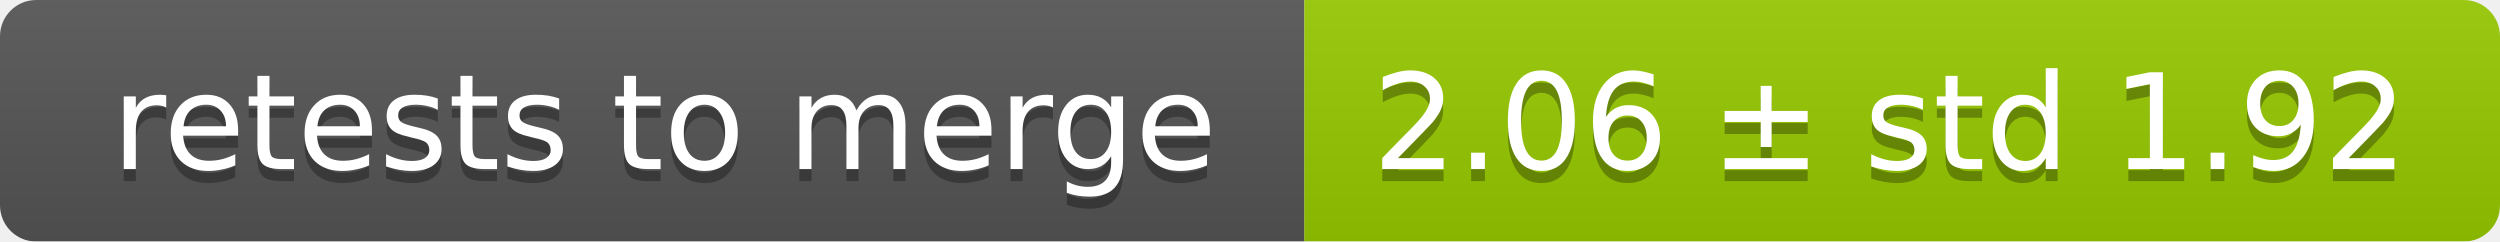
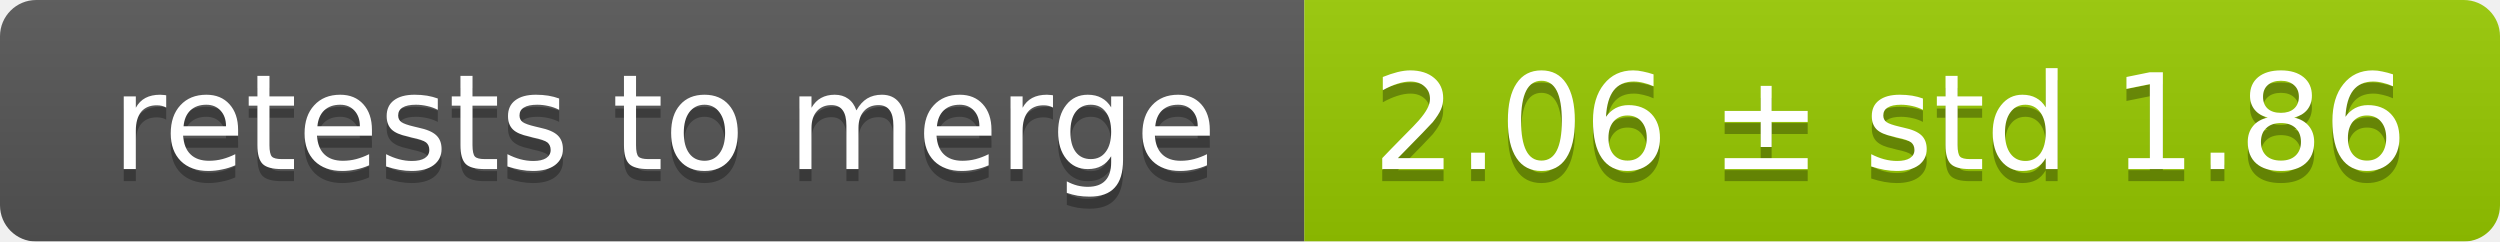
<svg xmlns="http://www.w3.org/2000/svg" width="207" height="20">
  <linearGradient id="smooth" x2="0" y2="100%">
    <stop offset="0" stop-color="#bbb" stop-opacity=".1" />
    <stop offset="1" stop-opacity=".1" />
  </linearGradient>
  <mask id="round">
    <rect width="207" height="20" rx="3" fill="#fff" />
  </mask>
  <g mask="url(#round)">
    <rect width="108" height="20" fill="#555" />
    <rect x="108" width="99" height="20" fill="#97ca00" />
    <rect width="207" height="20" fill="url(#smooth)" />
  </g>
  <g fill="#fff" text-anchor="middle" font-family="DejaVu Sans,Verdana,Geneva,sans-serif" font-size="11">
    <text x="55" y="15" fill="#010101" fill-opacity=".3">retests to merge</text>
    <text x="55" y="14">retests to merge</text>
-     <text x="156.5" y="15" fill="#010101" fill-opacity=".3">2.06 ± std 1.92</text>
-     <text x="156.5" y="14">2.06 ± std 1.92</text>
+     <text x="156.5" y="15" fill="#010101" fill-opacity=".3">2.06 ± std 1.86</text>
+     <text x="156.5" y="14">2.06 ± std 1.86</text>
  </g>
</svg>
